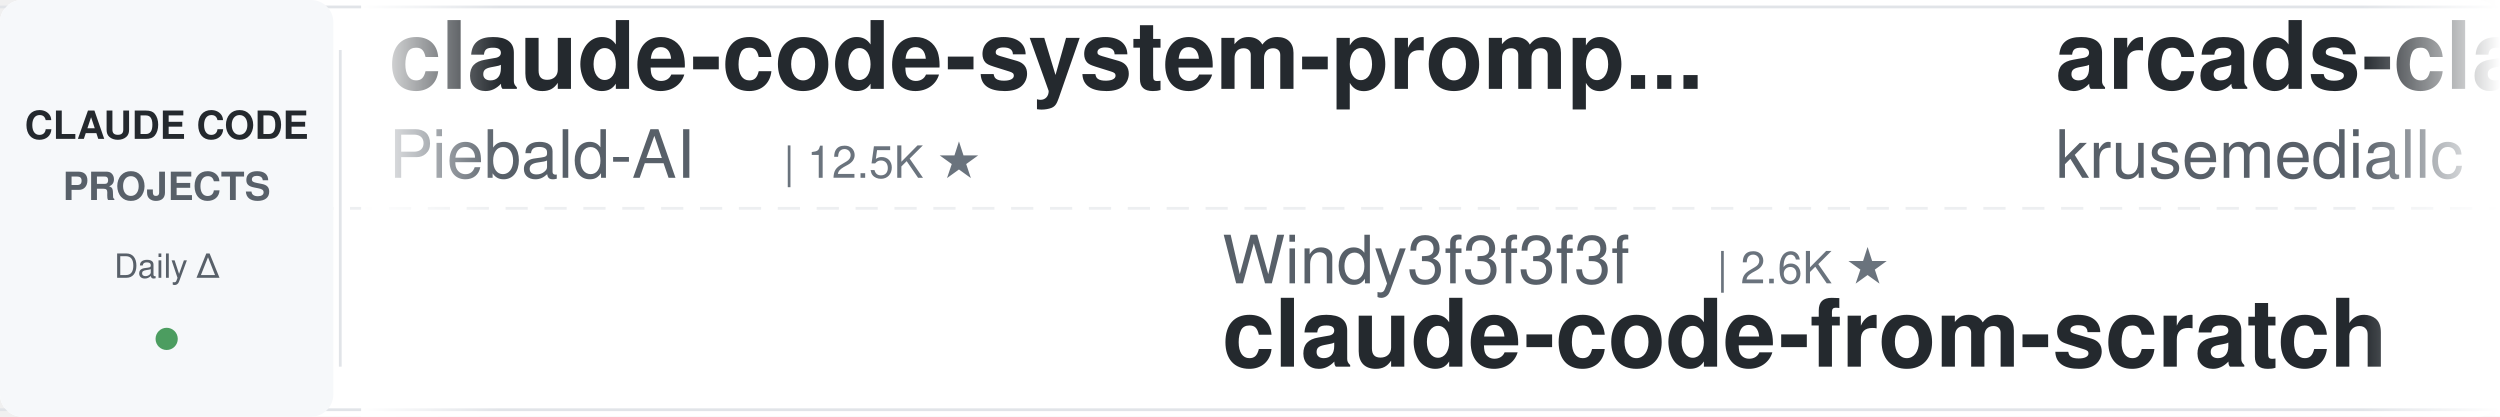
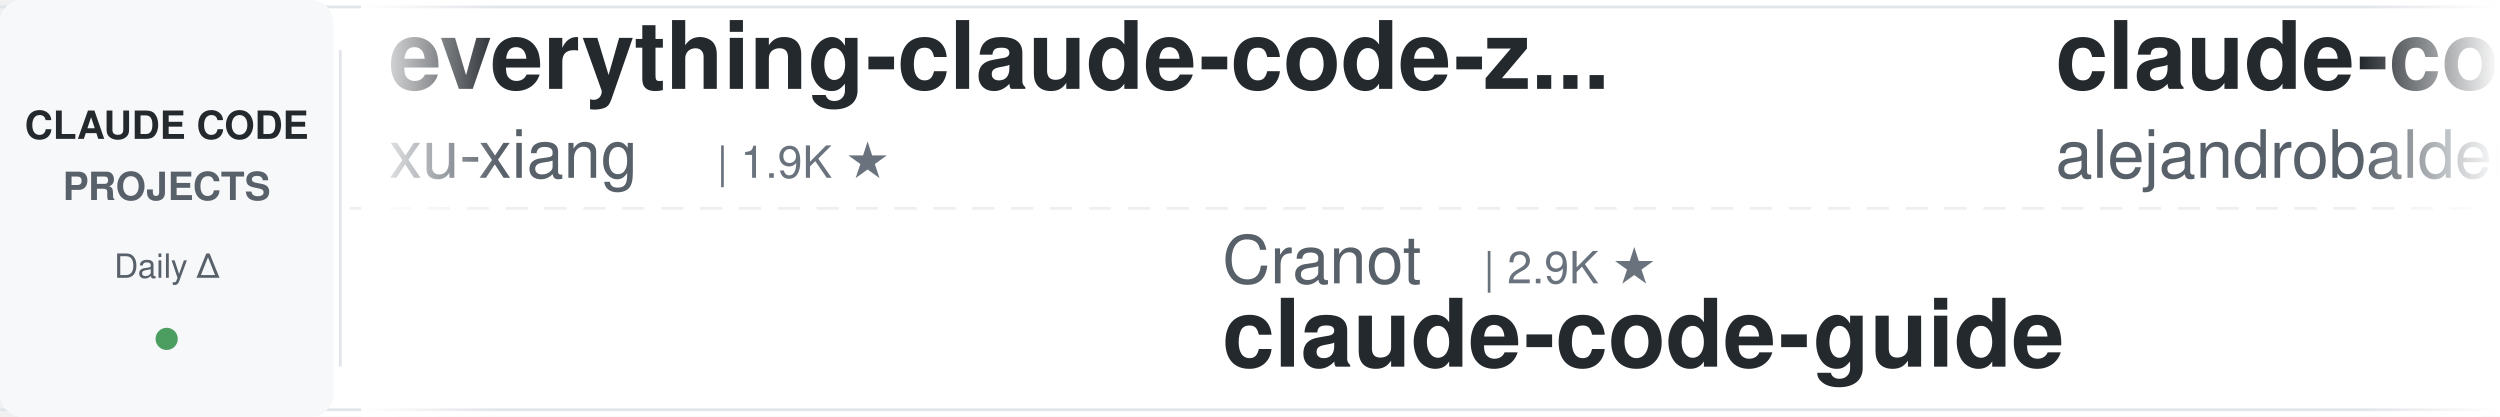
<svg xmlns="http://www.w3.org/2000/svg" width="900" height="150">
  <defs>
    <linearGradient id="leftFade" x1="0%" y1="0%" x2="100%" y2="0%">
      <stop offset="0%" style="stop-color:#ffffff;stop-opacity:1" />
      <stop offset="100%" style="stop-color:#ffffff;stop-opacity:0" />
    </linearGradient>
    <linearGradient id="rightFade" x1="0%" y1="0%" x2="100%" y2="0%">
      <stop offset="0%" style="stop-color:#ffffff;stop-opacity:0" />
      <stop offset="100%" style="stop-color:#ffffff;stop-opacity:1" />
    </linearGradient>
  </defs>
  <rect width="900" height="150" fill="#ffffff" rx="8" />
  <rect x="0" y="2" width="900" height="1" fill="#e1e4e8" />
  <rect x="0" y="147" width="900" height="1" fill="#e1e4e8" />
  <line x1="0" y1="75" x2="900" y2="75" stroke="#e1e4e8" stroke-width="1" stroke-dasharray="8 6" opacity="0.6" />
  <rect x="0" y="0" width="120" height="150" fill="#f6f8fa" rx="8" />
  <text x="60" y="50" font-family="-apple-system, BlinkMacSystemFont, 'Segoe UI', Helvetica, Arial, sans-serif" font-size="14" font-weight="600" fill="#24292e" text-anchor="middle">CLAUDE CODE</text>
  <text x="60" y="72" font-family="-apple-system, BlinkMacSystemFont, 'Segoe UI', Helvetica, Arial, sans-serif" font-size="14" font-weight="600" fill="#586069" text-anchor="middle">PROJECTS</text>
  <text x="60" y="100" font-family="-apple-system, BlinkMacSystemFont, 'Segoe UI', Helvetica, Arial, sans-serif" font-size="12" font-weight="500" fill="#586069" text-anchor="middle">Daily Δ</text>
  <circle cx="60" cy="122" r="4" fill="#22863a" opacity="0.8" />
  <rect x="122" y="18" width="1" height="114" fill="#e1e4e8" />
  <clipPath id="tickerClip">
    <rect x="130" y="0" width="770" height="150" />
  </clipPath>
  <g clip-path="url(#tickerClip)">
    <g id="tickerItems">
      <animateTransform attributeName="transform" attributeType="XML" type="translate" from="0 0" to="-3000 0" dur="54s" repeatCount="indefinite" />
      <g transform="translate(0, 0)">
-         <text x="140" y="32" font-family="-apple-system, BlinkMacSystemFont, 'Segoe UI', Helvetica, Arial, sans-serif" font-size="34" font-weight="600" fill="#24292e">claude-code-system-promp...</text>
-         <text x="140" y="64" font-family="-apple-system, BlinkMacSystemFont, 'Segoe UI', Helvetica, Arial, sans-serif" font-size="24" font-weight="400" fill="#586069">Piebald-AI</text>
-         <text x="282" y="64" font-family="-apple-system, BlinkMacSystemFont, 'Segoe UI', Helvetica, Arial, sans-serif" font-size="16" font-weight="500" fill="#6a737d">| 12.5K ★</text>
+         <text x="140" y="32" font-family="-apple-system, BlinkMacSystemFont, 'Segoe UI', Helvetica, Arial, sans-serif" font-size="34" font-weight="600" fill="#24292e">everything-claude-code-z...</text>
+         <text x="140" y="64" font-family="-apple-system, BlinkMacSystemFont, 'Segoe UI', Helvetica, Arial, sans-serif" font-size="24" font-weight="400" fill="#586069">xu-xiang</text>
+         <text x="258" y="64" font-family="-apple-system, BlinkMacSystemFont, 'Segoe UI', Helvetica, Arial, sans-serif" font-size="16" font-weight="500" fill="#6a737d">| 1.9K ★</text>
      </g>
      <g transform="translate(300, 0)">
-         <text x="140" y="102" font-family="-apple-system, BlinkMacSystemFont, 'Segoe UI', Helvetica, Arial, sans-serif" font-size="24" font-weight="400" fill="#586069">Windy3f3f3f3f</text>
-         <text x="318" y="102" font-family="-apple-system, BlinkMacSystemFont, 'Segoe UI', Helvetica, Arial, sans-serif" font-size="16" font-weight="500" fill="#6a737d">| 2.6K ★</text>
-         <text x="140" y="132" font-family="-apple-system, BlinkMacSystemFont, 'Segoe UI', Helvetica, Arial, sans-serif" font-size="34" font-weight="600" fill="#24292e">claude-code-from-scratch</text>
+         <text x="140" y="102" font-family="-apple-system, BlinkMacSystemFont, 'Segoe UI', Helvetica, Arial, sans-serif" font-size="24" font-weight="400" fill="#586069">Cranot</text>
+         <text x="234" y="102" font-family="-apple-system, BlinkMacSystemFont, 'Segoe UI', Helvetica, Arial, sans-serif" font-size="16" font-weight="500" fill="#6a737d">| 2.9K ★</text>
+         <text x="140" y="132" font-family="-apple-system, BlinkMacSystemFont, 'Segoe UI', Helvetica, Arial, sans-serif" font-size="34" font-weight="600" fill="#24292e">claude-code-guide</text>
      </g>
      <g transform="translate(600, 0)">
-         <text x="140" y="32" font-family="-apple-system, BlinkMacSystemFont, 'Segoe UI', Helvetica, Arial, sans-serif" font-size="34" font-weight="600" fill="#24292e">arcads-claude-code</text>
-         <text x="140" y="64" font-family="-apple-system, BlinkMacSystemFont, 'Segoe UI', Helvetica, Arial, sans-serif" font-size="24" font-weight="400" fill="#586069">krusemediallc</text>
-         <text x="318" y="64" font-family="-apple-system, BlinkMacSystemFont, 'Segoe UI', Helvetica, Arial, sans-serif" font-size="16" font-weight="500" fill="#6a737d">| 1.5K ★</text>
+         <text x="140" y="32" font-family="-apple-system, BlinkMacSystemFont, 'Segoe UI', Helvetica, Arial, sans-serif" font-size="34" font-weight="600" fill="#24292e">claude-code-from-source</text>
+         <text x="140" y="64" font-family="-apple-system, BlinkMacSystemFont, 'Segoe UI', Helvetica, Arial, sans-serif" font-size="24" font-weight="400" fill="#586069">alejandrobalderas</text>
+         <text x="366" y="64" font-family="-apple-system, BlinkMacSystemFont, 'Segoe UI', Helvetica, Arial, sans-serif" font-size="16" font-weight="500" fill="#6a737d">| 2.8K ★</text>
      </g>
      <g transform="translate(900, 0)">
-         <text x="140" y="102" font-family="-apple-system, BlinkMacSystemFont, 'Segoe UI', Helvetica, Arial, sans-serif" font-size="24" font-weight="400" fill="#586069">multica-ai</text>
-         <text x="282" y="102" font-family="-apple-system, BlinkMacSystemFont, 'Segoe UI', Helvetica, Arial, sans-serif" font-size="16" font-weight="500" fill="#6a737d">| 209.4K ★</text>
-         <text x="140" y="132" font-family="-apple-system, BlinkMacSystemFont, 'Segoe UI', Helvetica, Arial, sans-serif" font-size="34" font-weight="600" fill="#24292e">andrej-karpathy-skills</text>
+         <text x="140" y="102" font-family="-apple-system, BlinkMacSystemFont, 'Segoe UI', Helvetica, Arial, sans-serif" font-size="24" font-weight="400" fill="#586069">frankbria</text>
+         <text x="270" y="102" font-family="-apple-system, BlinkMacSystemFont, 'Segoe UI', Helvetica, Arial, sans-serif" font-size="16" font-weight="500" fill="#6a737d">| 9.6K ★</text>
+         <text x="140" y="132" font-family="-apple-system, BlinkMacSystemFont, 'Segoe UI', Helvetica, Arial, sans-serif" font-size="34" font-weight="600" fill="#24292e">ralph-claude-code</text>
      </g>
      <g transform="translate(1200, 0)">
-         <text x="140" y="32" font-family="-apple-system, BlinkMacSystemFont, 'Segoe UI', Helvetica, Arial, sans-serif" font-size="34" font-weight="600" fill="#24292e">Dive-into-Claude-Code</text>
-         <text x="140" y="64" font-family="-apple-system, BlinkMacSystemFont, 'Segoe UI', Helvetica, Arial, sans-serif" font-size="24" font-weight="400" fill="#586069">VILA-Lab</text>
-         <text x="258" y="64" font-family="-apple-system, BlinkMacSystemFont, 'Segoe UI', Helvetica, Arial, sans-serif" font-size="16" font-weight="500" fill="#6a737d">| 2.1K ★</text>
+         <text x="140" y="32" font-family="-apple-system, BlinkMacSystemFont, 'Segoe UI', Helvetica, Arial, sans-serif" font-size="34" font-weight="600" fill="#24292e">claude-code-telegram</text>
+         <text x="140" y="64" font-family="-apple-system, BlinkMacSystemFont, 'Segoe UI', Helvetica, Arial, sans-serif" font-size="24" font-weight="400" fill="#586069">RichardAtCT</text>
+         <text x="294" y="64" font-family="-apple-system, BlinkMacSystemFont, 'Segoe UI', Helvetica, Arial, sans-serif" font-size="16" font-weight="500" fill="#6a737d">| 2.8K ★</text>
      </g>
      <g transform="translate(1500, 0)">
-         <text x="140" y="102" font-family="-apple-system, BlinkMacSystemFont, 'Segoe UI', Helvetica, Arial, sans-serif" font-size="24" font-weight="400" fill="#586069">anthropics</text>
-         <text x="282" y="102" font-family="-apple-system, BlinkMacSystemFont, 'Segoe UI', Helvetica, Arial, sans-serif" font-size="16" font-weight="500" fill="#6a737d">| 173.0K ★</text>
-         <text x="140" y="132" font-family="-apple-system, BlinkMacSystemFont, 'Segoe UI', Helvetica, Arial, sans-serif" font-size="34" font-weight="600" fill="#24292e">skills</text>
+         <text x="140" y="102" font-family="-apple-system, BlinkMacSystemFont, 'Segoe UI', Helvetica, Arial, sans-serif" font-size="24" font-weight="400" fill="#586069">asgeirtj</text>
+         <text x="258" y="102" font-family="-apple-system, BlinkMacSystemFont, 'Segoe UI', Helvetica, Arial, sans-serif" font-size="16" font-weight="500" fill="#6a737d">| 64.0K ★</text>
+         <text x="140" y="132" font-family="-apple-system, BlinkMacSystemFont, 'Segoe UI', Helvetica, Arial, sans-serif" font-size="34" font-weight="600" fill="#24292e">system_prompts_leaks</text>
      </g>
      <g transform="translate(1800, 0)">
-         <text x="140" y="32" font-family="-apple-system, BlinkMacSystemFont, 'Segoe UI', Helvetica, Arial, sans-serif" font-size="34" font-weight="600" fill="#24292e">Auto-claude-code-researc...</text>
-         <text x="140" y="64" font-family="-apple-system, BlinkMacSystemFont, 'Segoe UI', Helvetica, Arial, sans-serif" font-size="24" font-weight="400" fill="#586069">wanshuiyin</text>
-         <text x="282" y="64" font-family="-apple-system, BlinkMacSystemFont, 'Segoe UI', Helvetica, Arial, sans-serif" font-size="16" font-weight="500" fill="#6a737d">| 15.6K ★</text>
+         <text x="140" y="32" font-family="-apple-system, BlinkMacSystemFont, 'Segoe UI', Helvetica, Arial, sans-serif" font-size="34" font-weight="600" fill="#24292e">learn-claude-code</text>
+         <text x="140" y="64" font-family="-apple-system, BlinkMacSystemFont, 'Segoe UI', Helvetica, Arial, sans-serif" font-size="24" font-weight="400" fill="#586069">shareAI-lab</text>
+         <text x="294" y="64" font-family="-apple-system, BlinkMacSystemFont, 'Segoe UI', Helvetica, Arial, sans-serif" font-size="16" font-weight="500" fill="#6a737d">| 75.8K ★</text>
      </g>
      <g transform="translate(2100, 0)">
-         <text x="140" y="102" font-family="-apple-system, BlinkMacSystemFont, 'Segoe UI', Helvetica, Arial, sans-serif" font-size="24" font-weight="400" fill="#586069">Donchitos</text>
-         <text x="270" y="102" font-family="-apple-system, BlinkMacSystemFont, 'Segoe UI', Helvetica, Arial, sans-serif" font-size="16" font-weight="500" fill="#6a737d">| 24.7K ★</text>
-         <text x="140" y="132" font-family="-apple-system, BlinkMacSystemFont, 'Segoe UI', Helvetica, Arial, sans-serif" font-size="34" font-weight="600" fill="#24292e">Claude-Code-Game-Studios</text>
+         <text x="140" y="102" font-family="-apple-system, BlinkMacSystemFont, 'Segoe UI', Helvetica, Arial, sans-serif" font-size="24" font-weight="400" fill="#586069">ChrisWiles</text>
+         <text x="282" y="102" font-family="-apple-system, BlinkMacSystemFont, 'Segoe UI', Helvetica, Arial, sans-serif" font-size="16" font-weight="500" fill="#6a737d">| 6.0K ★</text>
+         <text x="140" y="132" font-family="-apple-system, BlinkMacSystemFont, 'Segoe UI', Helvetica, Arial, sans-serif" font-size="34" font-weight="600" fill="#24292e">claude-code-showcase</text>
      </g>
      <g transform="translate(2400, 0)">
-         <text x="140" y="32" font-family="-apple-system, BlinkMacSystemFont, 'Segoe UI', Helvetica, Arial, sans-serif" font-size="34" font-weight="600" fill="#24292e">claude-code-skills</text>
-         <text x="140" y="64" font-family="-apple-system, BlinkMacSystemFont, 'Segoe UI', Helvetica, Arial, sans-serif" font-size="24" font-weight="400" fill="#586069">daymade</text>
-         <text x="246" y="64" font-family="-apple-system, BlinkMacSystemFont, 'Segoe UI', Helvetica, Arial, sans-serif" font-size="16" font-weight="500" fill="#6a737d">| 1.4K ★</text>
+         <text x="140" y="32" font-family="-apple-system, BlinkMacSystemFont, 'Segoe UI', Helvetica, Arial, sans-serif" font-size="34" font-weight="600" fill="#24292e">claude-code-book</text>
+         <text x="140" y="64" font-family="-apple-system, BlinkMacSystemFont, 'Segoe UI', Helvetica, Arial, sans-serif" font-size="24" font-weight="400" fill="#586069">lintsinghua</text>
+         <text x="294" y="64" font-family="-apple-system, BlinkMacSystemFont, 'Segoe UI', Helvetica, Arial, sans-serif" font-size="16" font-weight="500" fill="#6a737d">| 4.2K ★</text>
      </g>
      <g transform="translate(2700, 0)">
-         <text x="140" y="102" font-family="-apple-system, BlinkMacSystemFont, 'Segoe UI', Helvetica, Arial, sans-serif" font-size="24" font-weight="400" fill="#586069">rohitg00</text>
-         <text x="258" y="102" font-family="-apple-system, BlinkMacSystemFont, 'Segoe UI', Helvetica, Arial, sans-serif" font-size="16" font-weight="500" fill="#6a737d">| 2.6K ★</text>
-         <text x="140" y="132" font-family="-apple-system, BlinkMacSystemFont, 'Segoe UI', Helvetica, Arial, sans-serif" font-size="34" font-weight="600" fill="#24292e">awesome-claude-code-tool...</text>
+         <text x="140" y="102" font-family="-apple-system, BlinkMacSystemFont, 'Segoe UI', Helvetica, Arial, sans-serif" font-size="24" font-weight="400" fill="#586069">anthropics</text>
+         <text x="282" y="102" font-family="-apple-system, BlinkMacSystemFont, 'Segoe UI', Helvetica, Arial, sans-serif" font-size="16" font-weight="500" fill="#6a737d">| 6.1K ★</text>
+         <text x="140" y="132" font-family="-apple-system, BlinkMacSystemFont, 'Segoe UI', Helvetica, Arial, sans-serif" font-size="34" font-weight="600" fill="#24292e">claude-code-security-rev...</text>
      </g>
      <g transform="translate(3000, 0)">
-         <text x="140" y="32" font-family="-apple-system, BlinkMacSystemFont, 'Segoe UI', Helvetica, Arial, sans-serif" font-size="34" font-weight="600" fill="#24292e">claude-code-system-promp...</text>
-         <text x="140" y="64" font-family="-apple-system, BlinkMacSystemFont, 'Segoe UI', Helvetica, Arial, sans-serif" font-size="24" font-weight="400" fill="#586069">Piebald-AI</text>
-         <text x="282" y="64" font-family="-apple-system, BlinkMacSystemFont, 'Segoe UI', Helvetica, Arial, sans-serif" font-size="16" font-weight="500" fill="#6a737d">| 12.5K ★</text>
+         <text x="140" y="32" font-family="-apple-system, BlinkMacSystemFont, 'Segoe UI', Helvetica, Arial, sans-serif" font-size="34" font-weight="600" fill="#24292e">everything-claude-code-z...</text>
+         <text x="140" y="64" font-family="-apple-system, BlinkMacSystemFont, 'Segoe UI', Helvetica, Arial, sans-serif" font-size="24" font-weight="400" fill="#586069">xu-xiang</text>
+         <text x="258" y="64" font-family="-apple-system, BlinkMacSystemFont, 'Segoe UI', Helvetica, Arial, sans-serif" font-size="16" font-weight="500" fill="#6a737d">| 1.9K ★</text>
      </g>
      <g transform="translate(3300, 0)">
-         <text x="140" y="102" font-family="-apple-system, BlinkMacSystemFont, 'Segoe UI', Helvetica, Arial, sans-serif" font-size="24" font-weight="400" fill="#586069">Windy3f3f3f3f</text>
-         <text x="318" y="102" font-family="-apple-system, BlinkMacSystemFont, 'Segoe UI', Helvetica, Arial, sans-serif" font-size="16" font-weight="500" fill="#6a737d">| 2.6K ★</text>
-         <text x="140" y="132" font-family="-apple-system, BlinkMacSystemFont, 'Segoe UI', Helvetica, Arial, sans-serif" font-size="34" font-weight="600" fill="#24292e">claude-code-from-scratch</text>
+         <text x="140" y="102" font-family="-apple-system, BlinkMacSystemFont, 'Segoe UI', Helvetica, Arial, sans-serif" font-size="24" font-weight="400" fill="#586069">Cranot</text>
+         <text x="234" y="102" font-family="-apple-system, BlinkMacSystemFont, 'Segoe UI', Helvetica, Arial, sans-serif" font-size="16" font-weight="500" fill="#6a737d">| 2.9K ★</text>
+         <text x="140" y="132" font-family="-apple-system, BlinkMacSystemFont, 'Segoe UI', Helvetica, Arial, sans-serif" font-size="34" font-weight="600" fill="#24292e">claude-code-guide</text>
      </g>
      <g transform="translate(3600, 0)">
-         <text x="140" y="32" font-family="-apple-system, BlinkMacSystemFont, 'Segoe UI', Helvetica, Arial, sans-serif" font-size="34" font-weight="600" fill="#24292e">arcads-claude-code</text>
-         <text x="140" y="64" font-family="-apple-system, BlinkMacSystemFont, 'Segoe UI', Helvetica, Arial, sans-serif" font-size="24" font-weight="400" fill="#586069">krusemediallc</text>
-         <text x="318" y="64" font-family="-apple-system, BlinkMacSystemFont, 'Segoe UI', Helvetica, Arial, sans-serif" font-size="16" font-weight="500" fill="#6a737d">| 1.5K ★</text>
+         <text x="140" y="32" font-family="-apple-system, BlinkMacSystemFont, 'Segoe UI', Helvetica, Arial, sans-serif" font-size="34" font-weight="600" fill="#24292e">claude-code-from-source</text>
+         <text x="140" y="64" font-family="-apple-system, BlinkMacSystemFont, 'Segoe UI', Helvetica, Arial, sans-serif" font-size="24" font-weight="400" fill="#586069">alejandrobalderas</text>
+         <text x="366" y="64" font-family="-apple-system, BlinkMacSystemFont, 'Segoe UI', Helvetica, Arial, sans-serif" font-size="16" font-weight="500" fill="#6a737d">| 2.8K ★</text>
      </g>
      <g transform="translate(3900, 0)">
-         <text x="140" y="102" font-family="-apple-system, BlinkMacSystemFont, 'Segoe UI', Helvetica, Arial, sans-serif" font-size="24" font-weight="400" fill="#586069">multica-ai</text>
-         <text x="282" y="102" font-family="-apple-system, BlinkMacSystemFont, 'Segoe UI', Helvetica, Arial, sans-serif" font-size="16" font-weight="500" fill="#6a737d">| 209.4K ★</text>
-         <text x="140" y="132" font-family="-apple-system, BlinkMacSystemFont, 'Segoe UI', Helvetica, Arial, sans-serif" font-size="34" font-weight="600" fill="#24292e">andrej-karpathy-skills</text>
+         <text x="140" y="102" font-family="-apple-system, BlinkMacSystemFont, 'Segoe UI', Helvetica, Arial, sans-serif" font-size="24" font-weight="400" fill="#586069">frankbria</text>
+         <text x="270" y="102" font-family="-apple-system, BlinkMacSystemFont, 'Segoe UI', Helvetica, Arial, sans-serif" font-size="16" font-weight="500" fill="#6a737d">| 9.6K ★</text>
+         <text x="140" y="132" font-family="-apple-system, BlinkMacSystemFont, 'Segoe UI', Helvetica, Arial, sans-serif" font-size="34" font-weight="600" fill="#24292e">ralph-claude-code</text>
      </g>
    </g>
  </g>
  <rect x="130" y="0" width="50" height="150" fill="url(#leftFade)" />
  <rect x="850" y="0" width="50" height="150" fill="url(#rightFade)" />
</svg>
